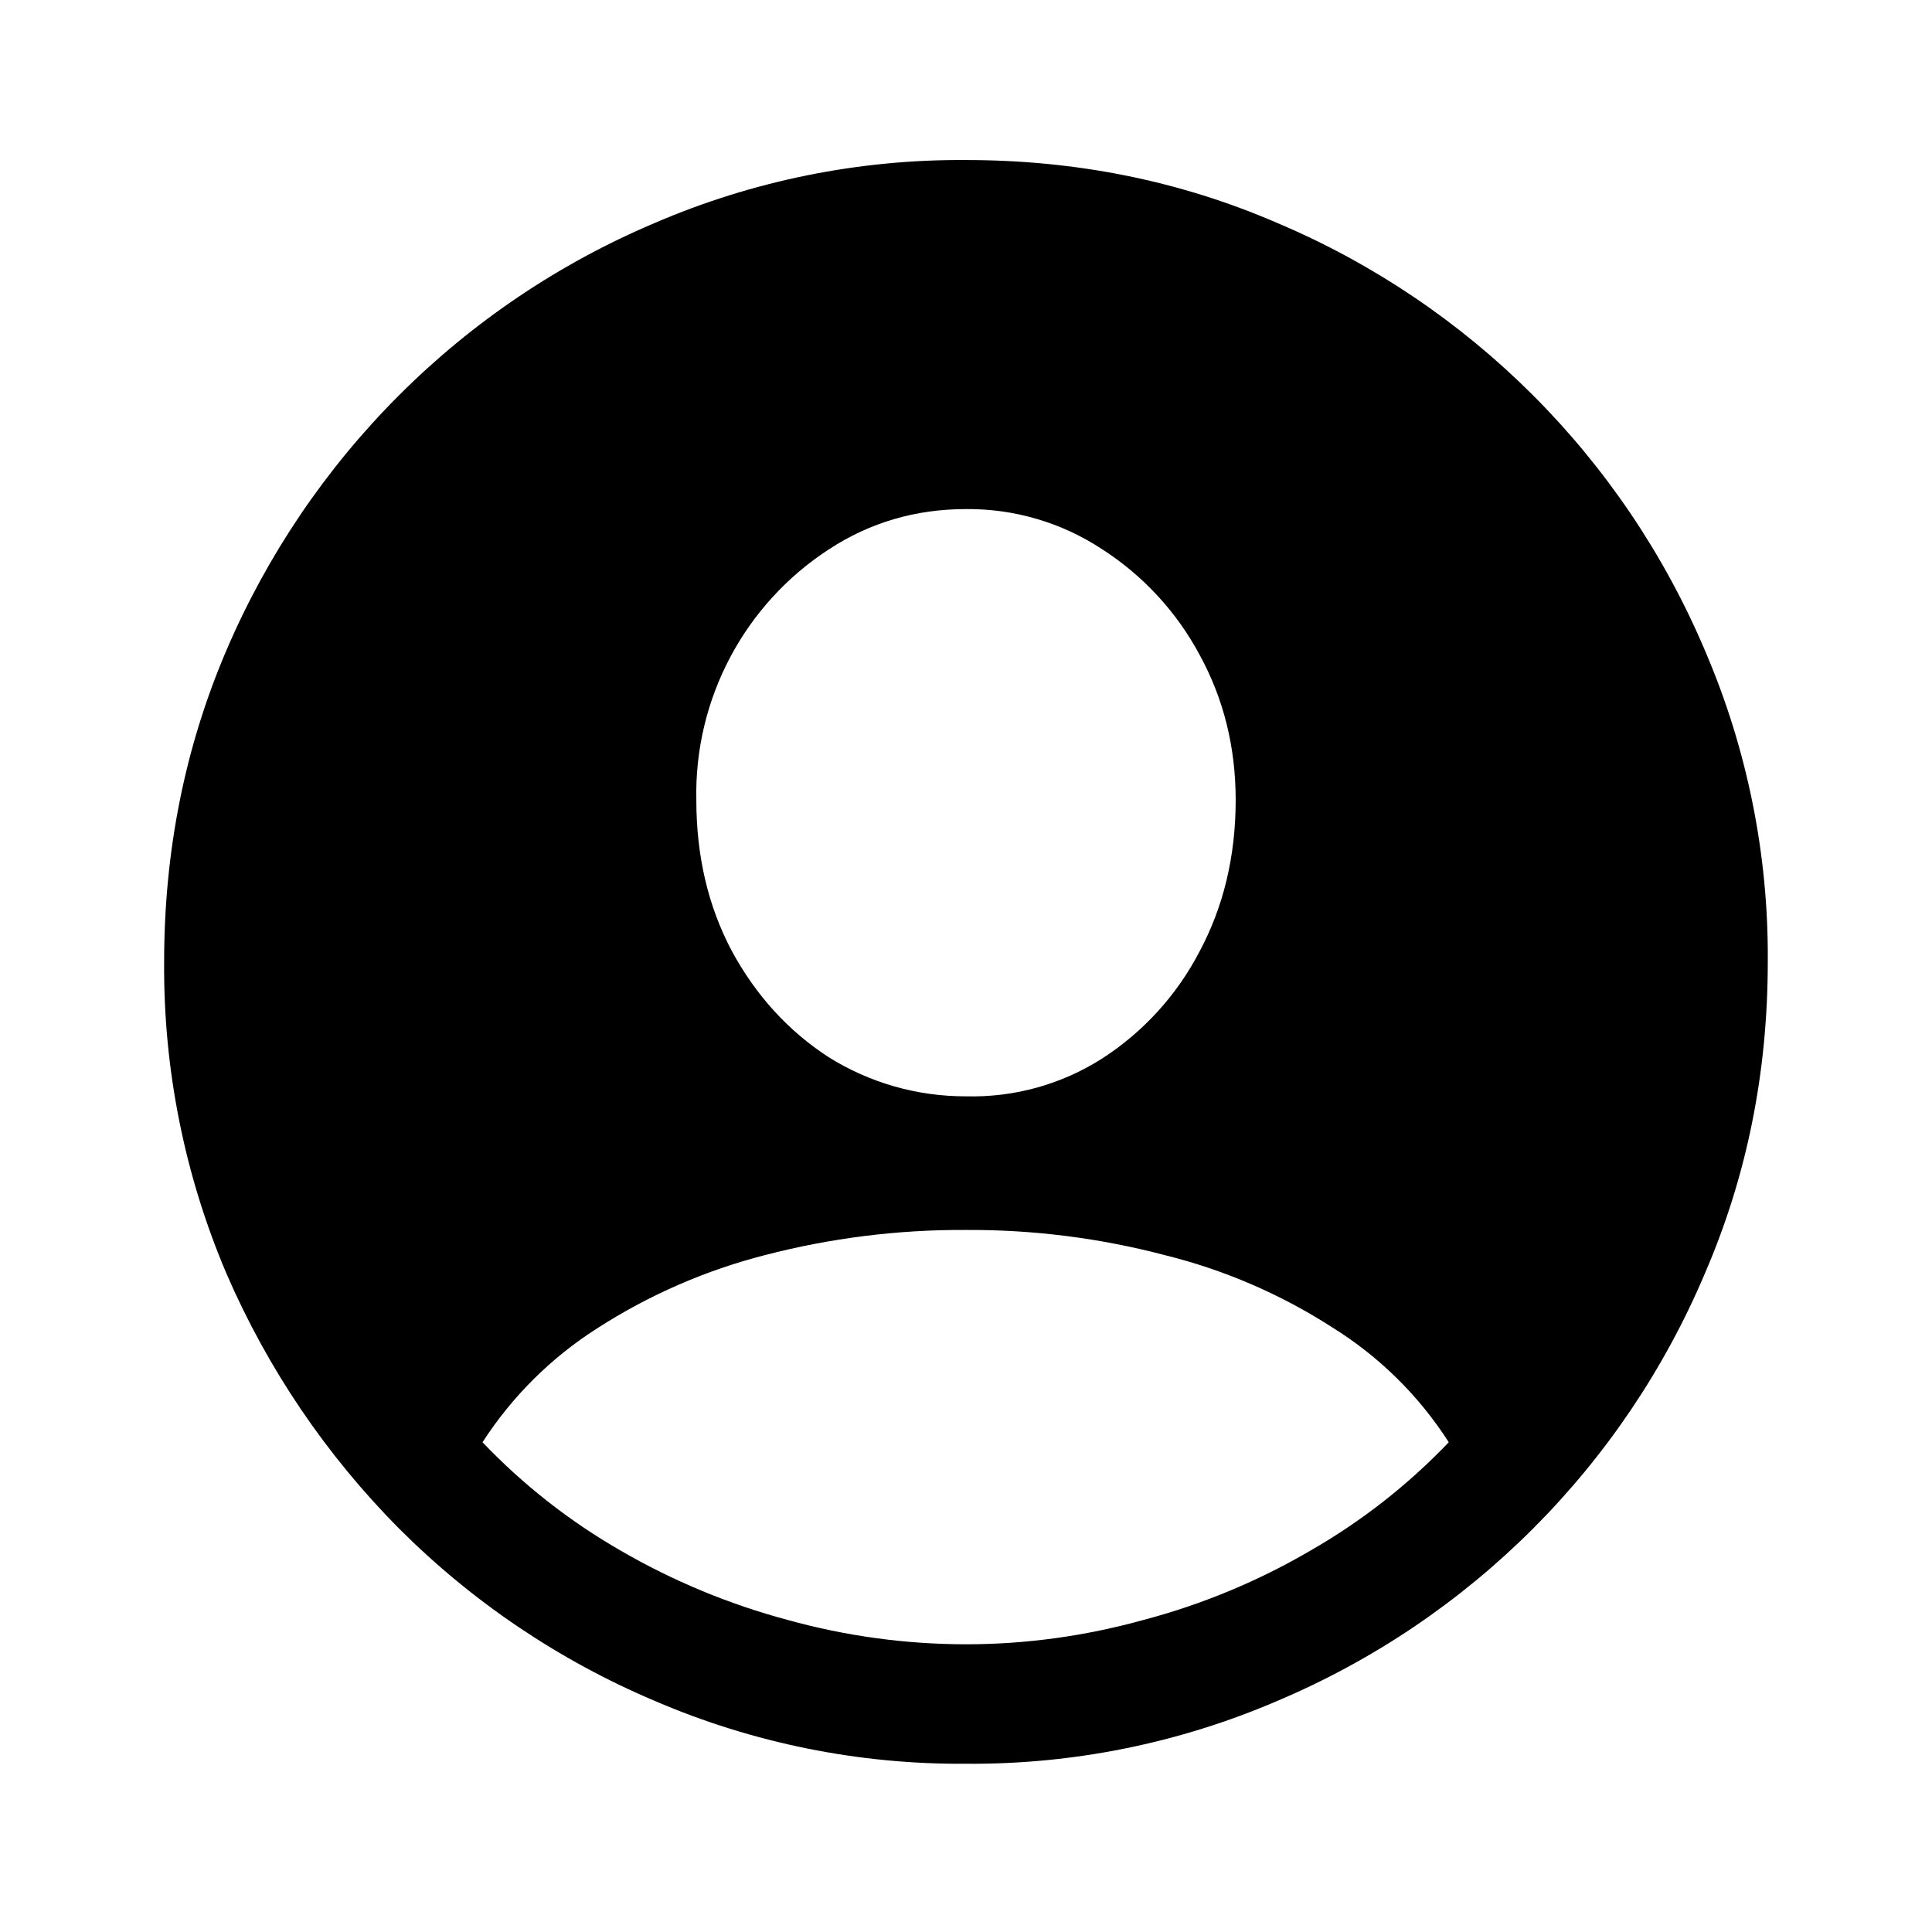
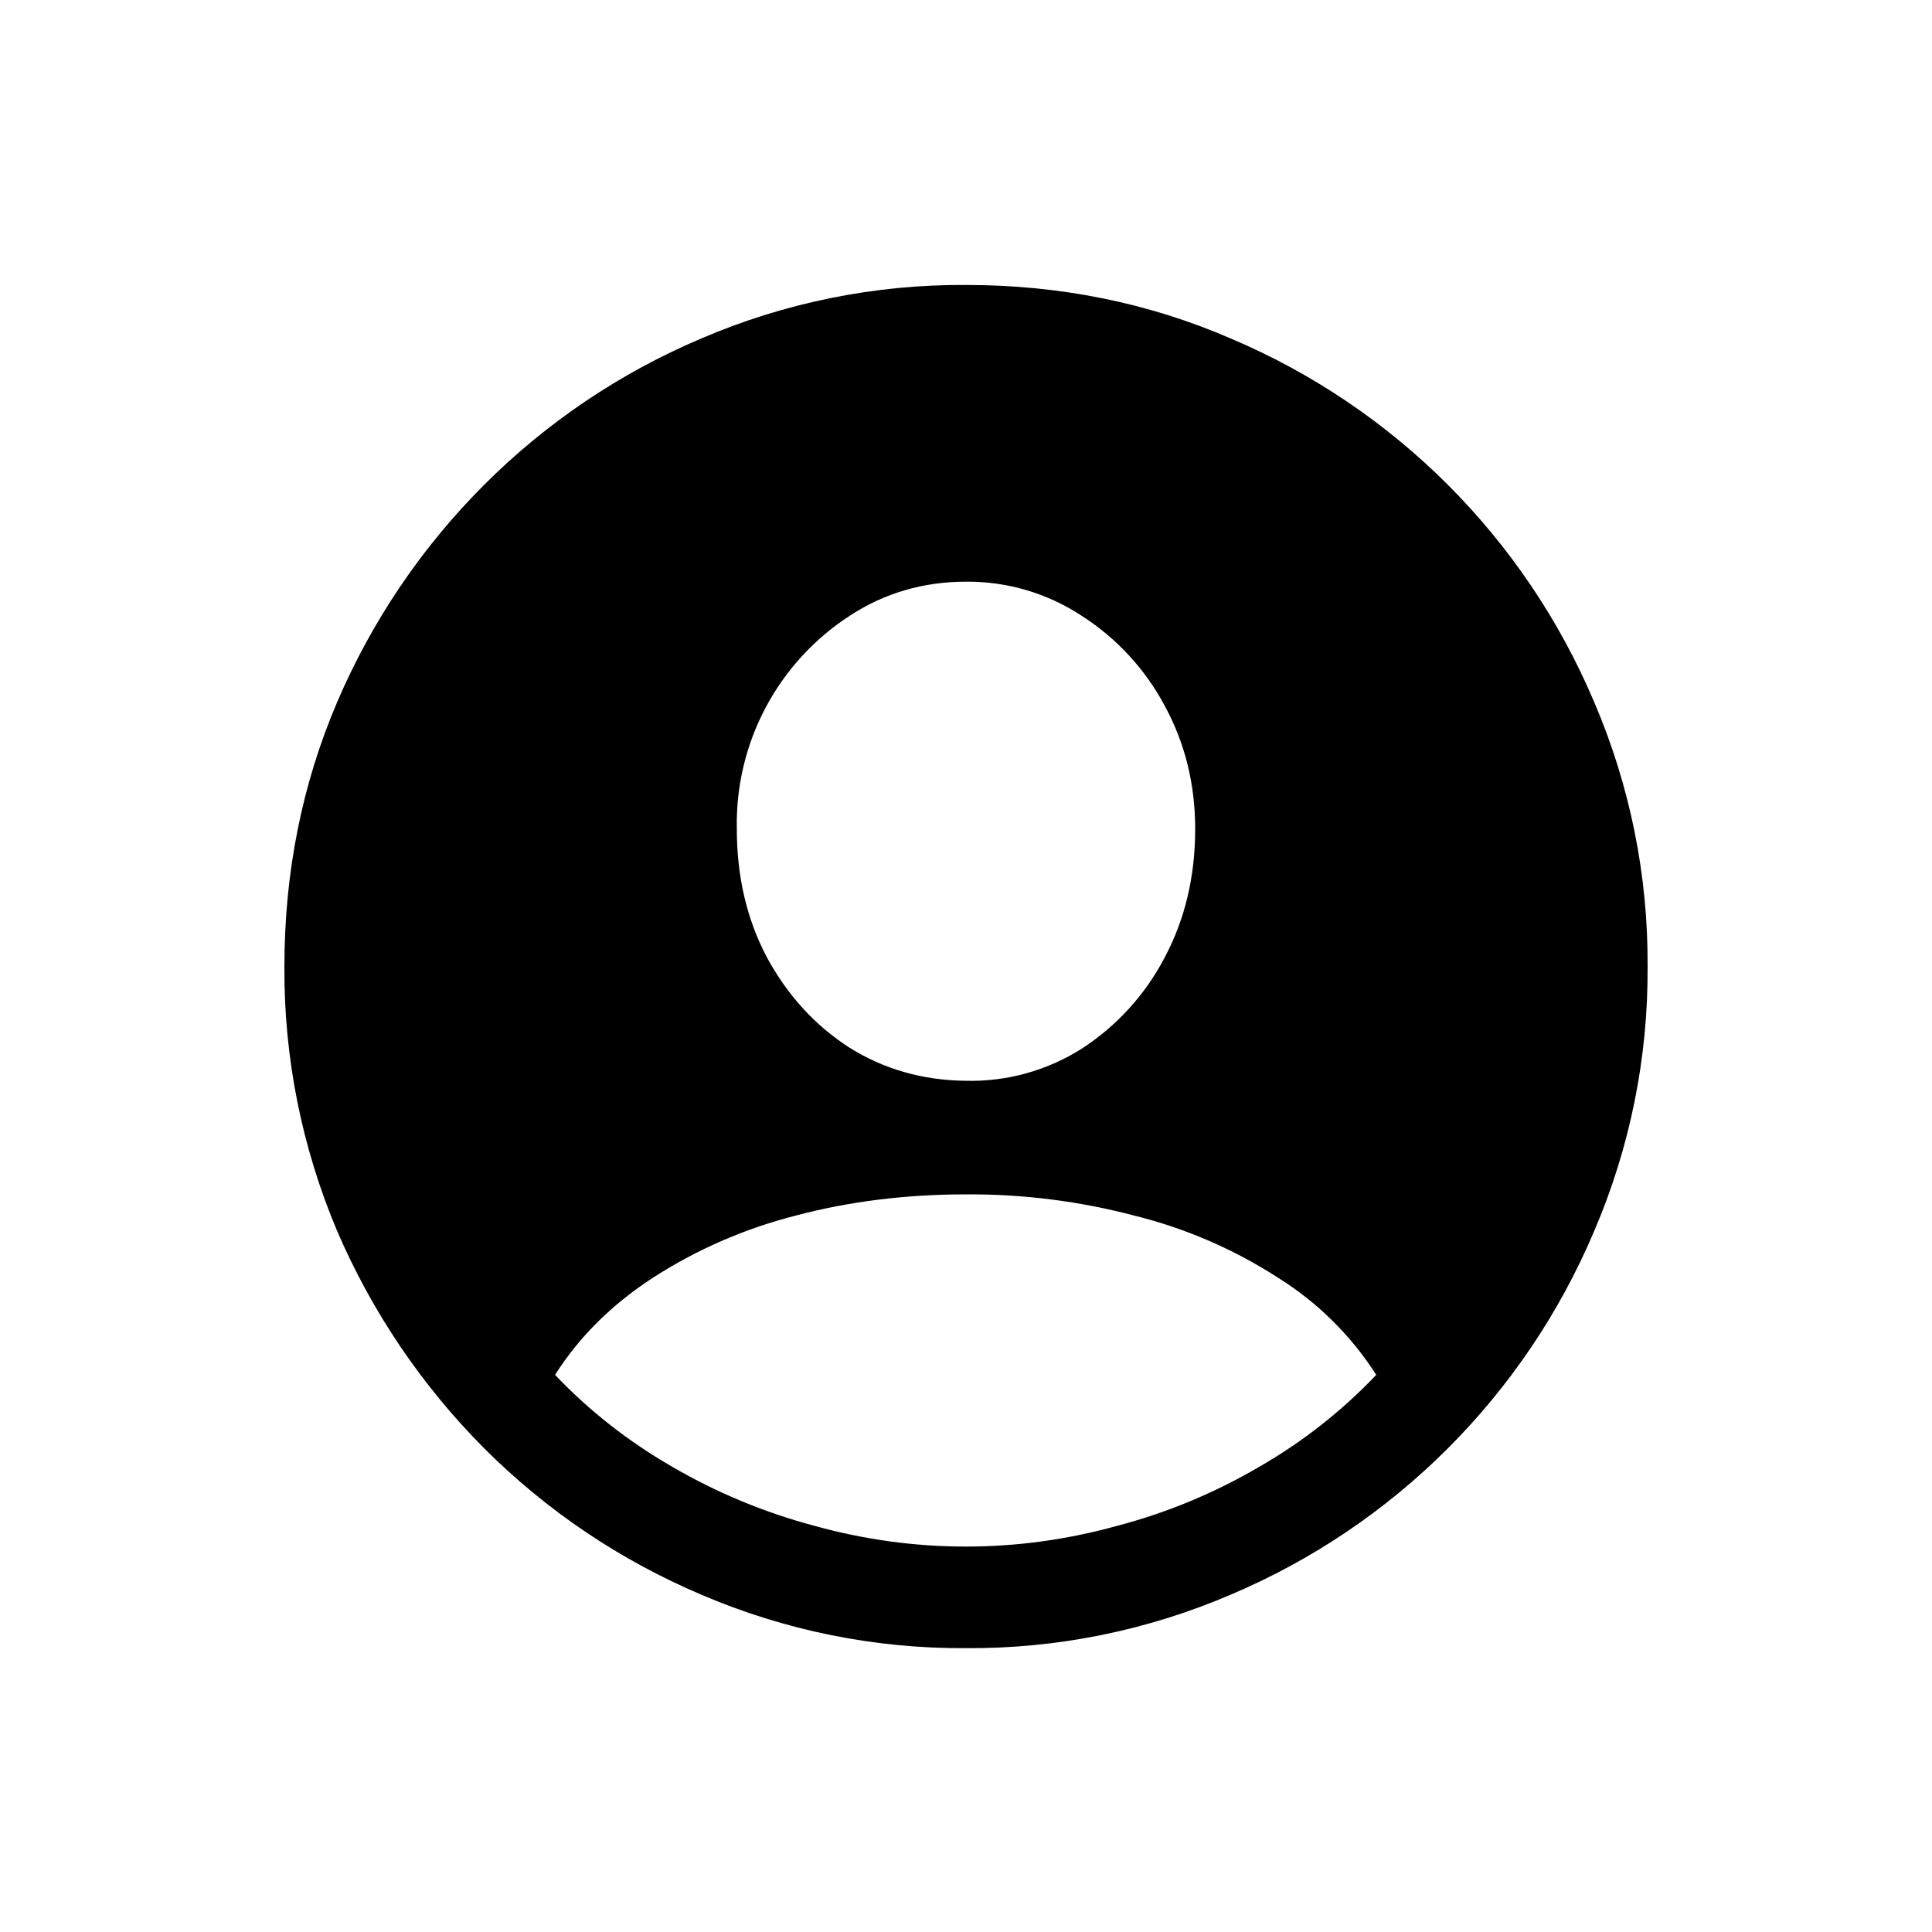
<svg xmlns="http://www.w3.org/2000/svg" fill="currentColor" viewBox="0 0 24 24">
  <g>
-     <path d="M12 21.91a9.6 9.6 0 0 1-3.867-.781 10 10 0 0 1-3.174-2.139 10.3 10.3 0 0 1-2.148-3.174 9.7 9.7 0 0 1-.772-3.867q0-2.06.772-3.867a10.1 10.1 0 0 1 2.148-3.174A10 10 0 0 1 8.133 2.77 9.6 9.6 0 0 1 12 1.988q2.061 0 3.867.782a10 10 0 0 1 5.313 5.312 9.6 9.6 0 0 1 .78 3.867q0 2.061-.78 3.867a9.993 9.993 0 0 1-5.312 5.313A9.6 9.6 0 0 1 12 21.91m0-1.484q1.113 0 2.207-.303a8.3 8.3 0 0 0 2.07-.86 7.6 7.6 0 0 0 1.72-1.347 4.6 4.6 0 0 0-1.446-1.426 6.9 6.9 0 0 0-2.08-.898A9.5 9.5 0 0 0 12 15.279a9.7 9.7 0 0 0-2.5.313 7.1 7.1 0 0 0-2.08.908 4.7 4.7 0 0 0-1.426 1.416 7.6 7.6 0 0 0 1.719 1.348 8.5 8.5 0 0 0 2.07.859 8.3 8.3 0 0 0 2.217.303m0-6.807a3 3 0 0 0 1.69-.469 3.5 3.5 0 0 0 1.21-1.328q.45-.84.45-1.884 0-.987-.45-1.807a3.55 3.55 0 0 0-1.21-1.309A3.02 3.02 0 0 0 12 6.324q-.937 0-1.7.498a3.622 3.622 0 0 0-1.65 3.115q0 1.045.44 1.875.45.83 1.201 1.319a3.2 3.2 0 0 0 1.709.488" />
+     <path d="M12 20.474a8.2 8.2 0 0 1-3.287-.664 8.5 8.5 0 0 1-2.698-1.818 8.7 8.7 0 0 1-1.826-2.698 8.3 8.3 0 0 1-.656-3.287q0-1.752.656-3.287a8.6 8.6 0 0 1 1.826-2.698 8.5 8.5 0 0 1 2.698-1.818A8.2 8.2 0 0 1 12 3.54q1.752 0 3.287.664a8.5 8.5 0 0 1 4.516 4.516 8.2 8.2 0 0 1 .664 3.287 8.2 8.2 0 0 1-.664 3.287 8.497 8.497 0 0 1-4.516 4.516 8.2 8.2 0 0 1-3.287.664m0-1.262q.946 0 1.876-.257a7 7 0 0 0 1.76-.73 6.4 6.4 0 0 0 1.46-1.146 3.9 3.9 0 0 0-1.228-1.212 5.9 5.9 0 0 0-1.768-.764 8 8 0 0 0-2.1-.266q-1.129 0-2.125.266a6 6 0 0 0-1.768.772q-.764.498-1.212 1.204.639.672 1.461 1.145.83.482 1.76.73.93.258 1.884.258m0-5.786a2.57 2.57 0 0 0 1.436-.398 3 3 0 0 0 1.03-1.13q.381-.713.381-1.601 0-.838-.382-1.536a3 3 0 0 0-1.029-1.112A2.57 2.57 0 0 0 12 7.226q-.797 0-1.444.423a3.079 3.079 0 0 0-1.403 2.648q0 .888.373 1.594.382.706 1.021 1.12.648.407 1.453.415" />
  </g>
</svg>
